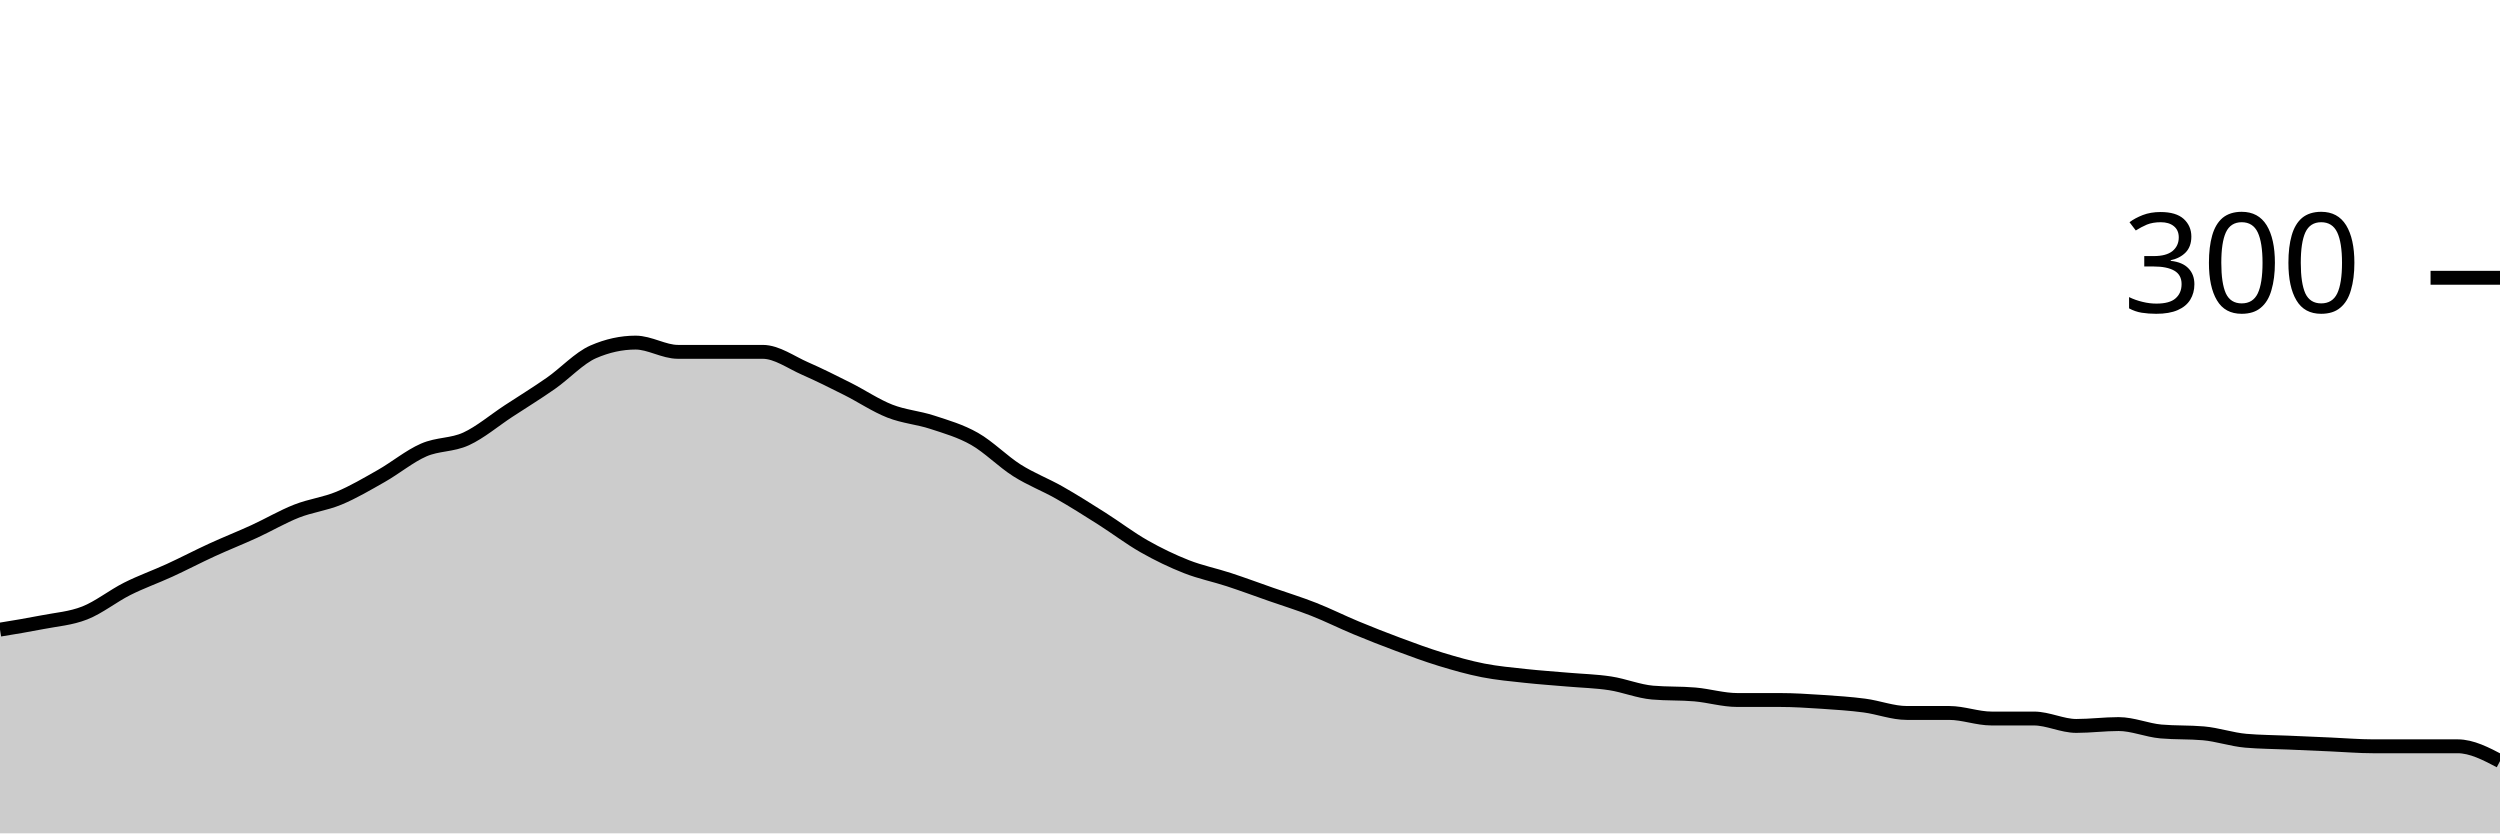
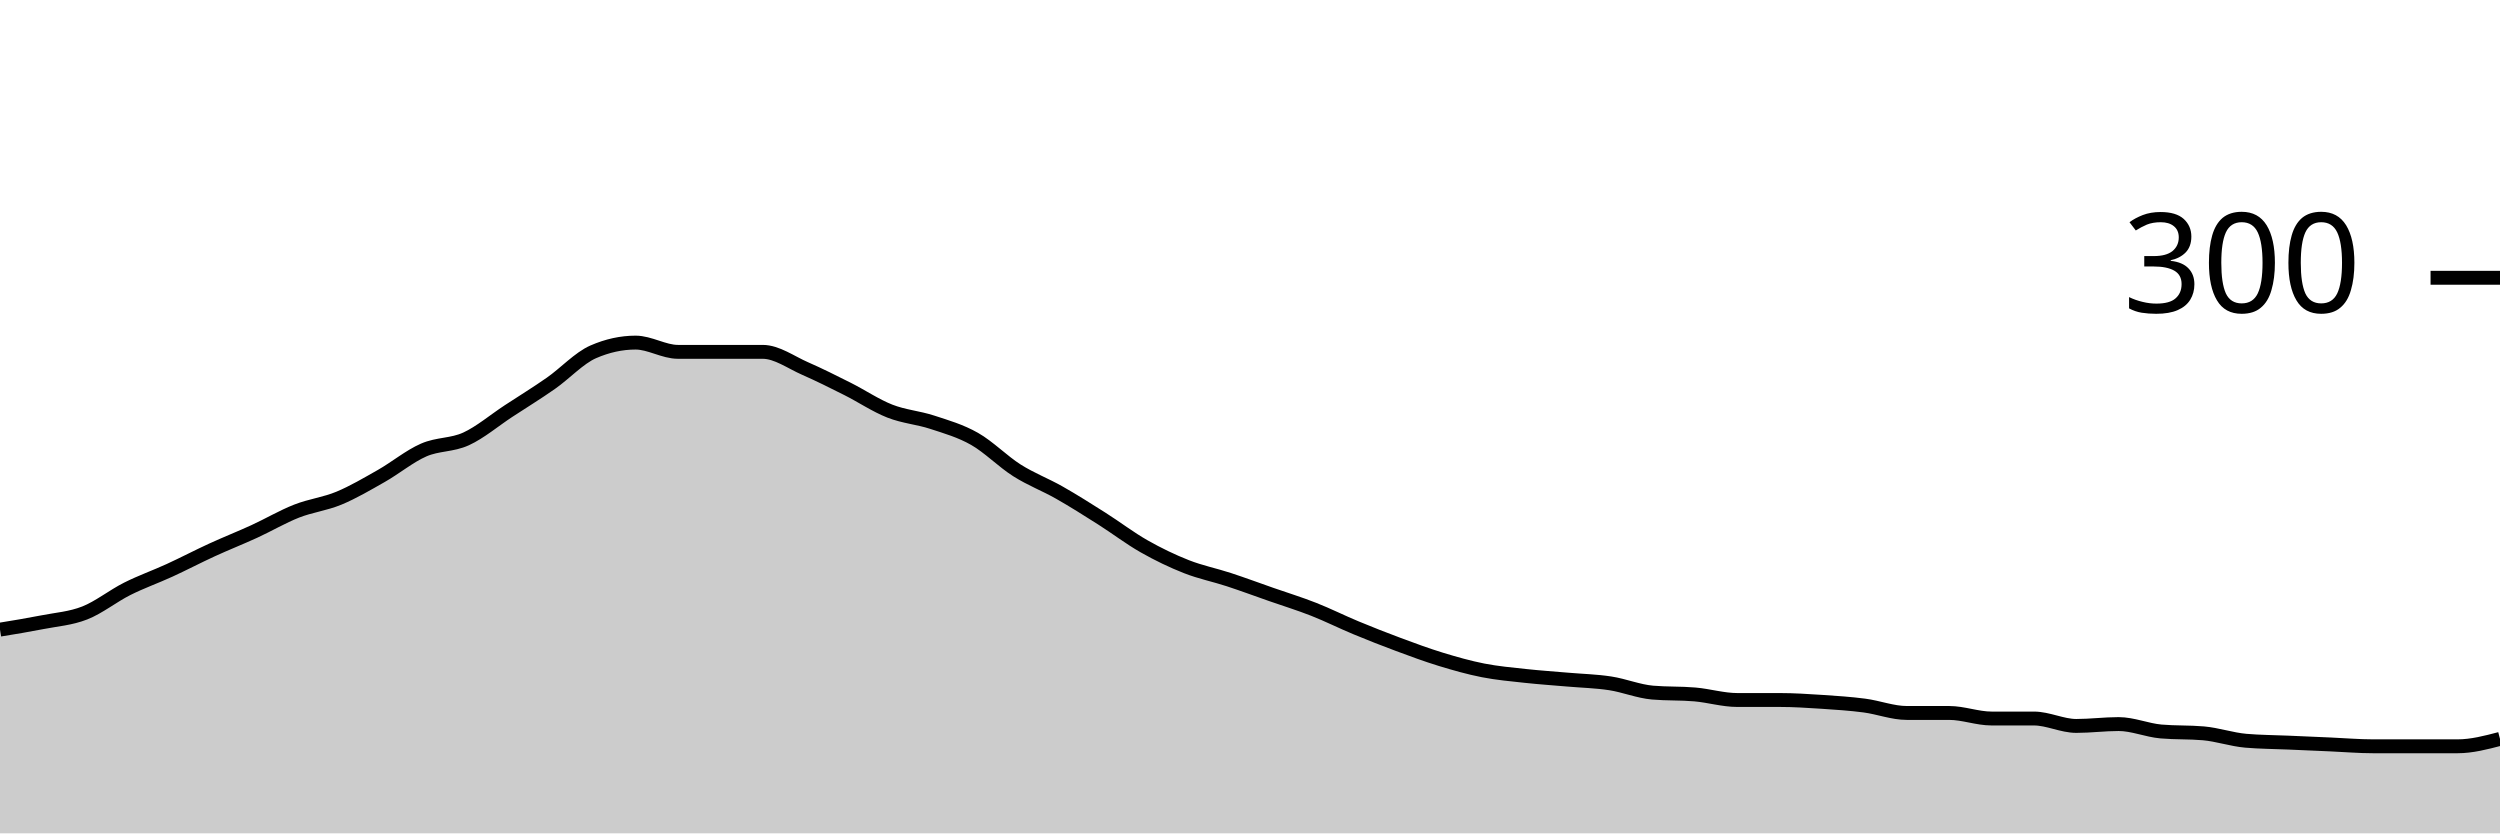
<svg xmlns="http://www.w3.org/2000/svg" viewBox="0 0 180 60">
  <g transform="translate(0,20)">
-     <path class="area" fill="rgba(0, 0, 0, 0.2)" d="M0,25.333C1.017,25.167,2.034,25,3.051,24.8C4.068,24.6,5.085,24.533,6.102,24.133C7.119,23.733,8.136,22.911,9.153,22.4C10.169,21.889,11.186,21.533,12.203,21.067C13.22,20.6,14.237,20.067,15.254,19.6C16.271,19.133,17.288,18.733,18.305,18.267C19.322,17.8,20.339,17.2,21.356,16.8C22.373,16.4,23.39,16.289,24.407,15.867C25.424,15.444,26.441,14.844,27.458,14.267C28.475,13.689,29.492,12.844,30.508,12.4C31.525,11.956,32.542,12.067,33.559,11.6C34.576,11.133,35.593,10.267,36.61,9.6C37.627,8.933,38.644,8.311,39.661,7.6C40.678,6.889,41.695,5.778,42.712,5.333C43.729,4.889,44.746,4.667,45.763,4.667C46.78,4.667,47.797,5.333,48.814,5.333C49.831,5.333,50.847,5.333,51.864,5.333C52.881,5.333,53.898,5.333,54.915,5.333C55.932,5.333,56.949,6.089,57.966,6.533C58.983,6.978,60,7.489,61.017,8C62.034,8.511,63.051,9.2,64.068,9.6C65.085,10,66.102,10.067,67.119,10.4C68.136,10.733,69.153,11.022,70.169,11.6C71.186,12.178,72.203,13.222,73.22,13.867C74.237,14.511,75.254,14.889,76.271,15.467C77.288,16.044,78.305,16.689,79.322,17.333C80.339,17.978,81.356,18.756,82.373,19.333C83.39,19.911,84.407,20.4,85.424,20.8C86.441,21.2,87.458,21.4,88.475,21.733C89.492,22.067,90.508,22.444,91.525,22.8C92.542,23.156,93.559,23.467,94.576,23.867C95.593,24.267,96.61,24.778,97.627,25.2C98.644,25.622,99.661,26.022,100.678,26.4C101.695,26.778,102.712,27.156,103.729,27.467C104.746,27.778,105.763,28.067,106.78,28.267C107.797,28.467,108.814,28.556,109.831,28.667C110.847,28.778,111.864,28.844,112.881,28.933C113.898,29.022,114.915,29.044,115.932,29.2C116.949,29.356,117.966,29.778,118.983,29.867C120,29.956,121.017,29.911,122.034,30C123.051,30.089,124.068,30.4,125.085,30.4C126.102,30.4,127.119,30.4,128.136,30.4C129.153,30.4,130.169,30.467,131.186,30.533C132.203,30.6,133.22,30.667,134.237,30.8C135.254,30.933,136.271,31.333,137.288,31.333C138.305,31.333,139.322,31.333,140.339,31.333C141.356,31.333,142.373,31.733,143.39,31.733C144.407,31.733,145.424,31.733,146.441,31.733C147.458,31.733,148.475,32.267,149.492,32.267C150.508,32.267,151.525,32.133,152.542,32.133C153.559,32.133,154.576,32.578,155.593,32.667C156.61,32.756,157.627,32.711,158.644,32.8C159.661,32.889,160.678,33.244,161.695,33.333C162.712,33.422,163.729,33.422,164.746,33.467C165.763,33.511,166.78,33.556,167.797,33.6C168.814,33.644,169.831,33.733,170.847,33.733C171.864,33.733,172.881,33.733,173.898,33.733C174.915,33.733,175.932,33.733,176.949,33.733C177.966,33.733,178.983,34.267,180,34.8L180,40C178.983,40,177.966,40,176.949,40C175.932,40,174.915,40,173.898,40C172.881,40,171.864,40,170.847,40C169.831,40,168.814,40,167.797,40C166.78,40,165.763,40,164.746,40C163.729,40,162.712,40,161.695,40C160.678,40,159.661,40,158.644,40C157.627,40,156.61,40,155.593,40C154.576,40,153.559,40,152.542,40C151.525,40,150.508,40,149.492,40C148.475,40,147.458,40,146.441,40C145.424,40,144.407,40,143.39,40C142.373,40,141.356,40,140.339,40C139.322,40,138.305,40,137.288,40C136.271,40,135.254,40,134.237,40C133.22,40,132.203,40,131.186,40C130.169,40,129.153,40,128.136,40C127.119,40,126.102,40,125.085,40C124.068,40,123.051,40,122.034,40C121.017,40,120,40,118.983,40C117.966,40,116.949,40,115.932,40C114.915,40,113.898,40,112.881,40C111.864,40,110.847,40,109.831,40C108.814,40,107.797,40,106.78,40C105.763,40,104.746,40,103.729,40C102.712,40,101.695,40,100.678,40C99.661,40,98.644,40,97.627,40C96.61,40,95.593,40,94.576,40C93.559,40,92.542,40,91.525,40C90.508,40,89.492,40,88.475,40C87.458,40,86.441,40,85.424,40C84.407,40,83.39,40,82.373,40C81.356,40,80.339,40,79.322,40C78.305,40,77.288,40,76.271,40C75.254,40,74.237,40,73.22,40C72.203,40,71.186,40,70.169,40C69.153,40,68.136,40,67.119,40C66.102,40,65.085,40,64.068,40C63.051,40,62.034,40,61.017,40C60,40,58.983,40,57.966,40C56.949,40,55.932,40,54.915,40C53.898,40,52.881,40,51.864,40C50.847,40,49.831,40,48.814,40C47.797,40,46.78,40,45.763,40C44.746,40,43.729,40,42.712,40C41.695,40,40.678,40,39.661,40C38.644,40,37.627,40,36.61,40C35.593,40,34.576,40,33.559,40C32.542,40,31.525,40,30.508,40C29.492,40,28.475,40,27.458,40C26.441,40,25.424,40,24.407,40C23.39,40,22.373,40,21.356,40C20.339,40,19.322,40,18.305,40C17.288,40,16.271,40,15.254,40C14.237,40,13.22,40,12.203,40C11.186,40,10.169,40,9.153,40C8.136,40,7.119,40,6.102,40C5.085,40,4.068,40,3.051,40C2.034,40,1.017,40,0,40Z" />
-     <path class="line" stroke="black" fill="none" d="M0,25.333C1.017,25.167,2.034,25,3.051,24.8C4.068,24.6,5.085,24.533,6.102,24.133C7.119,23.733,8.136,22.911,9.153,22.4C10.169,21.889,11.186,21.533,12.203,21.067C13.22,20.6,14.237,20.067,15.254,19.6C16.271,19.133,17.288,18.733,18.305,18.267C19.322,17.8,20.339,17.2,21.356,16.8C22.373,16.4,23.39,16.289,24.407,15.867C25.424,15.444,26.441,14.844,27.458,14.267C28.475,13.689,29.492,12.844,30.508,12.4C31.525,11.956,32.542,12.067,33.559,11.6C34.576,11.133,35.593,10.267,36.61,9.6C37.627,8.933,38.644,8.311,39.661,7.6C40.678,6.889,41.695,5.778,42.712,5.333C43.729,4.889,44.746,4.667,45.763,4.667C46.78,4.667,47.797,5.333,48.814,5.333C49.831,5.333,50.847,5.333,51.864,5.333C52.881,5.333,53.898,5.333,54.915,5.333C55.932,5.333,56.949,6.089,57.966,6.533C58.983,6.978,60,7.489,61.017,8C62.034,8.511,63.051,9.2,64.068,9.6C65.085,10,66.102,10.067,67.119,10.4C68.136,10.733,69.153,11.022,70.169,11.6C71.186,12.178,72.203,13.222,73.22,13.867C74.237,14.511,75.254,14.889,76.271,15.467C77.288,16.044,78.305,16.689,79.322,17.333C80.339,17.978,81.356,18.756,82.373,19.333C83.39,19.911,84.407,20.4,85.424,20.8C86.441,21.2,87.458,21.4,88.475,21.733C89.492,22.067,90.508,22.444,91.525,22.8C92.542,23.156,93.559,23.467,94.576,23.867C95.593,24.267,96.61,24.778,97.627,25.2C98.644,25.622,99.661,26.022,100.678,26.4C101.695,26.778,102.712,27.156,103.729,27.467C104.746,27.778,105.763,28.067,106.78,28.267C107.797,28.467,108.814,28.556,109.831,28.667C110.847,28.778,111.864,28.844,112.881,28.933C113.898,29.022,114.915,29.044,115.932,29.2C116.949,29.356,117.966,29.778,118.983,29.867C120,29.956,121.017,29.911,122.034,30C123.051,30.089,124.068,30.4,125.085,30.4C126.102,30.4,127.119,30.4,128.136,30.4C129.153,30.4,130.169,30.467,131.186,30.533C132.203,30.6,133.22,30.667,134.237,30.8C135.254,30.933,136.271,31.333,137.288,31.333C138.305,31.333,139.322,31.333,140.339,31.333C141.356,31.333,142.373,31.733,143.39,31.733C144.407,31.733,145.424,31.733,146.441,31.733C147.458,31.733,148.475,32.267,149.492,32.267C150.508,32.267,151.525,32.133,152.542,32.133C153.559,32.133,154.576,32.578,155.593,32.667C156.61,32.756,157.627,32.711,158.644,32.8C159.661,32.889,160.678,33.244,161.695,33.333C162.712,33.422,163.729,33.422,164.746,33.467C165.763,33.511,166.78,33.556,167.797,33.6C168.814,33.644,169.831,33.733,170.847,33.733C171.864,33.733,172.881,33.733,173.898,33.733C174.915,33.733,175.932,33.733,176.949,33.733C177.966,33.733,178.983,34.267,180,34.8" />
+     <path class="area" fill="rgba(0, 0, 0, 0.2)" d="M0,25.333C1.017,25.167,2.034,25,3.051,24.8C4.068,24.6,5.085,24.533,6.102,24.133C7.119,23.733,8.136,22.911,9.153,22.4C10.169,21.889,11.186,21.533,12.203,21.067C13.22,20.6,14.237,20.067,15.254,19.6C16.271,19.133,17.288,18.733,18.305,18.267C19.322,17.8,20.339,17.2,21.356,16.8C22.373,16.4,23.39,16.289,24.407,15.867C25.424,15.444,26.441,14.844,27.458,14.267C28.475,13.689,29.492,12.844,30.508,12.4C31.525,11.956,32.542,12.067,33.559,11.6C34.576,11.133,35.593,10.267,36.61,9.6C37.627,8.933,38.644,8.311,39.661,7.6C40.678,6.889,41.695,5.778,42.712,5.333C43.729,4.889,44.746,4.667,45.763,4.667C46.78,4.667,47.797,5.333,48.814,5.333C49.831,5.333,50.847,5.333,51.864,5.333C52.881,5.333,53.898,5.333,54.915,5.333C55.932,5.333,56.949,6.089,57.966,6.533C58.983,6.978,60,7.489,61.017,8C62.034,8.511,63.051,9.2,64.068,9.6C65.085,10,66.102,10.067,67.119,10.4C68.136,10.733,69.153,11.022,70.169,11.6C71.186,12.178,72.203,13.222,73.22,13.867C74.237,14.511,75.254,14.889,76.271,15.467C77.288,16.044,78.305,16.689,79.322,17.333C80.339,17.978,81.356,18.756,82.373,19.333C83.39,19.911,84.407,20.4,85.424,20.8C86.441,21.2,87.458,21.4,88.475,21.733C89.492,22.067,90.508,22.444,91.525,22.8C92.542,23.156,93.559,23.467,94.576,23.867C95.593,24.267,96.61,24.778,97.627,25.2C98.644,25.622,99.661,26.022,100.678,26.4C101.695,26.778,102.712,27.156,103.729,27.467C104.746,27.778,105.763,28.067,106.78,28.267C107.797,28.467,108.814,28.556,109.831,28.667C110.847,28.778,111.864,28.844,112.881,28.933C113.898,29.022,114.915,29.044,115.932,29.2C116.949,29.356,117.966,29.778,118.983,29.867C120,29.956,121.017,29.911,122.034,30C123.051,30.089,124.068,30.4,125.085,30.4C126.102,30.4,127.119,30.4,128.136,30.4C129.153,30.4,130.169,30.467,131.186,30.533C132.203,30.6,133.22,30.667,134.237,30.8C135.254,30.933,136.271,31.333,137.288,31.333C138.305,31.333,139.322,31.333,140.339,31.333C141.356,31.333,142.373,31.733,143.39,31.733C144.407,31.733,145.424,31.733,146.441,31.733C147.458,31.733,148.475,32.267,149.492,32.267C150.508,32.267,151.525,32.133,152.542,32.133C153.559,32.133,154.576,32.578,155.593,32.667C156.61,32.756,157.627,32.711,158.644,32.8C159.661,32.889,160.678,33.244,161.695,33.333C162.712,33.422,163.729,33.422,164.746,33.467C165.763,33.511,166.78,33.556,167.797,33.6C168.814,33.644,169.831,33.733,170.847,33.733C171.864,33.733,172.881,33.733,173.898,33.733C174.915,33.733,175.932,33.733,176.949,33.733C177.966,33.733,178.983,33.467,180,33.2L180,40C178.983,40,177.966,40,176.949,40C175.932,40,174.915,40,173.898,40C172.881,40,171.864,40,170.847,40C169.831,40,168.814,40,167.797,40C166.78,40,165.763,40,164.746,40C163.729,40,162.712,40,161.695,40C160.678,40,159.661,40,158.644,40C157.627,40,156.61,40,155.593,40C154.576,40,153.559,40,152.542,40C151.525,40,150.508,40,149.492,40C148.475,40,147.458,40,146.441,40C145.424,40,144.407,40,143.39,40C142.373,40,141.356,40,140.339,40C139.322,40,138.305,40,137.288,40C136.271,40,135.254,40,134.237,40C133.22,40,132.203,40,131.186,40C130.169,40,129.153,40,128.136,40C127.119,40,126.102,40,125.085,40C124.068,40,123.051,40,122.034,40C121.017,40,120,40,118.983,40C117.966,40,116.949,40,115.932,40C114.915,40,113.898,40,112.881,40C111.864,40,110.847,40,109.831,40C108.814,40,107.797,40,106.78,40C105.763,40,104.746,40,103.729,40C102.712,40,101.695,40,100.678,40C99.661,40,98.644,40,97.627,40C96.61,40,95.593,40,94.576,40C93.559,40,92.542,40,91.525,40C90.508,40,89.492,40,88.475,40C87.458,40,86.441,40,85.424,40C84.407,40,83.39,40,82.373,40C81.356,40,80.339,40,79.322,40C78.305,40,77.288,40,76.271,40C75.254,40,74.237,40,73.22,40C72.203,40,71.186,40,70.169,40C69.153,40,68.136,40,67.119,40C66.102,40,65.085,40,64.068,40C63.051,40,62.034,40,61.017,40C60,40,58.983,40,57.966,40C56.949,40,55.932,40,54.915,40C53.898,40,52.881,40,51.864,40C50.847,40,49.831,40,48.814,40C47.797,40,46.78,40,45.763,40C44.746,40,43.729,40,42.712,40C41.695,40,40.678,40,39.661,40C38.644,40,37.627,40,36.61,40C35.593,40,34.576,40,33.559,40C32.542,40,31.525,40,30.508,40C29.492,40,28.475,40,27.458,40C26.441,40,25.424,40,24.407,40C23.39,40,22.373,40,21.356,40C20.339,40,19.322,40,18.305,40C17.288,40,16.271,40,15.254,40C14.237,40,13.22,40,12.203,40C11.186,40,10.169,40,9.153,40C8.136,40,7.119,40,6.102,40C5.085,40,4.068,40,3.051,40C2.034,40,1.017,40,0,40Z" />
+     <path class="line" stroke="black" fill="none" d="M0,25.333C1.017,25.167,2.034,25,3.051,24.8C4.068,24.6,5.085,24.533,6.102,24.133C7.119,23.733,8.136,22.911,9.153,22.4C10.169,21.889,11.186,21.533,12.203,21.067C13.22,20.6,14.237,20.067,15.254,19.6C16.271,19.133,17.288,18.733,18.305,18.267C19.322,17.8,20.339,17.2,21.356,16.8C22.373,16.4,23.39,16.289,24.407,15.867C25.424,15.444,26.441,14.844,27.458,14.267C28.475,13.689,29.492,12.844,30.508,12.4C31.525,11.956,32.542,12.067,33.559,11.6C34.576,11.133,35.593,10.267,36.61,9.6C37.627,8.933,38.644,8.311,39.661,7.6C40.678,6.889,41.695,5.778,42.712,5.333C43.729,4.889,44.746,4.667,45.763,4.667C46.78,4.667,47.797,5.333,48.814,5.333C49.831,5.333,50.847,5.333,51.864,5.333C52.881,5.333,53.898,5.333,54.915,5.333C55.932,5.333,56.949,6.089,57.966,6.533C58.983,6.978,60,7.489,61.017,8C62.034,8.511,63.051,9.2,64.068,9.6C65.085,10,66.102,10.067,67.119,10.4C68.136,10.733,69.153,11.022,70.169,11.6C71.186,12.178,72.203,13.222,73.22,13.867C74.237,14.511,75.254,14.889,76.271,15.467C77.288,16.044,78.305,16.689,79.322,17.333C80.339,17.978,81.356,18.756,82.373,19.333C83.39,19.911,84.407,20.4,85.424,20.8C86.441,21.2,87.458,21.4,88.475,21.733C89.492,22.067,90.508,22.444,91.525,22.8C92.542,23.156,93.559,23.467,94.576,23.867C95.593,24.267,96.61,24.778,97.627,25.2C98.644,25.622,99.661,26.022,100.678,26.4C101.695,26.778,102.712,27.156,103.729,27.467C104.746,27.778,105.763,28.067,106.78,28.267C107.797,28.467,108.814,28.556,109.831,28.667C110.847,28.778,111.864,28.844,112.881,28.933C113.898,29.022,114.915,29.044,115.932,29.2C116.949,29.356,117.966,29.778,118.983,29.867C120,29.956,121.017,29.911,122.034,30C123.051,30.089,124.068,30.4,125.085,30.4C126.102,30.4,127.119,30.4,128.136,30.4C129.153,30.4,130.169,30.467,131.186,30.533C132.203,30.6,133.22,30.667,134.237,30.8C135.254,30.933,136.271,31.333,137.288,31.333C138.305,31.333,139.322,31.333,140.339,31.333C141.356,31.333,142.373,31.733,143.39,31.733C144.407,31.733,145.424,31.733,146.441,31.733C147.458,31.733,148.475,32.267,149.492,32.267C150.508,32.267,151.525,32.133,152.542,32.133C153.559,32.133,154.576,32.578,155.593,32.667C156.61,32.756,157.627,32.711,158.644,32.8C159.661,32.889,160.678,33.244,161.695,33.333C162.712,33.422,163.729,33.422,164.746,33.467C165.763,33.511,166.78,33.556,167.797,33.6C168.814,33.644,169.831,33.733,170.847,33.733C171.864,33.733,172.881,33.733,173.898,33.733C174.915,33.733,175.932,33.733,176.949,33.733C177.966,33.733,178.983,33.467,180,33.2" />
    <path class="axis-ceiling" stroke-width="1" stroke="black" fill="none" d="M175,0L180,0" />
    <text class="axis-ceiling-label" font-family="sans-serif" text-anchor="end" font-size="10px" x="170" y="2.5">300</text>
  </g>
</svg>
